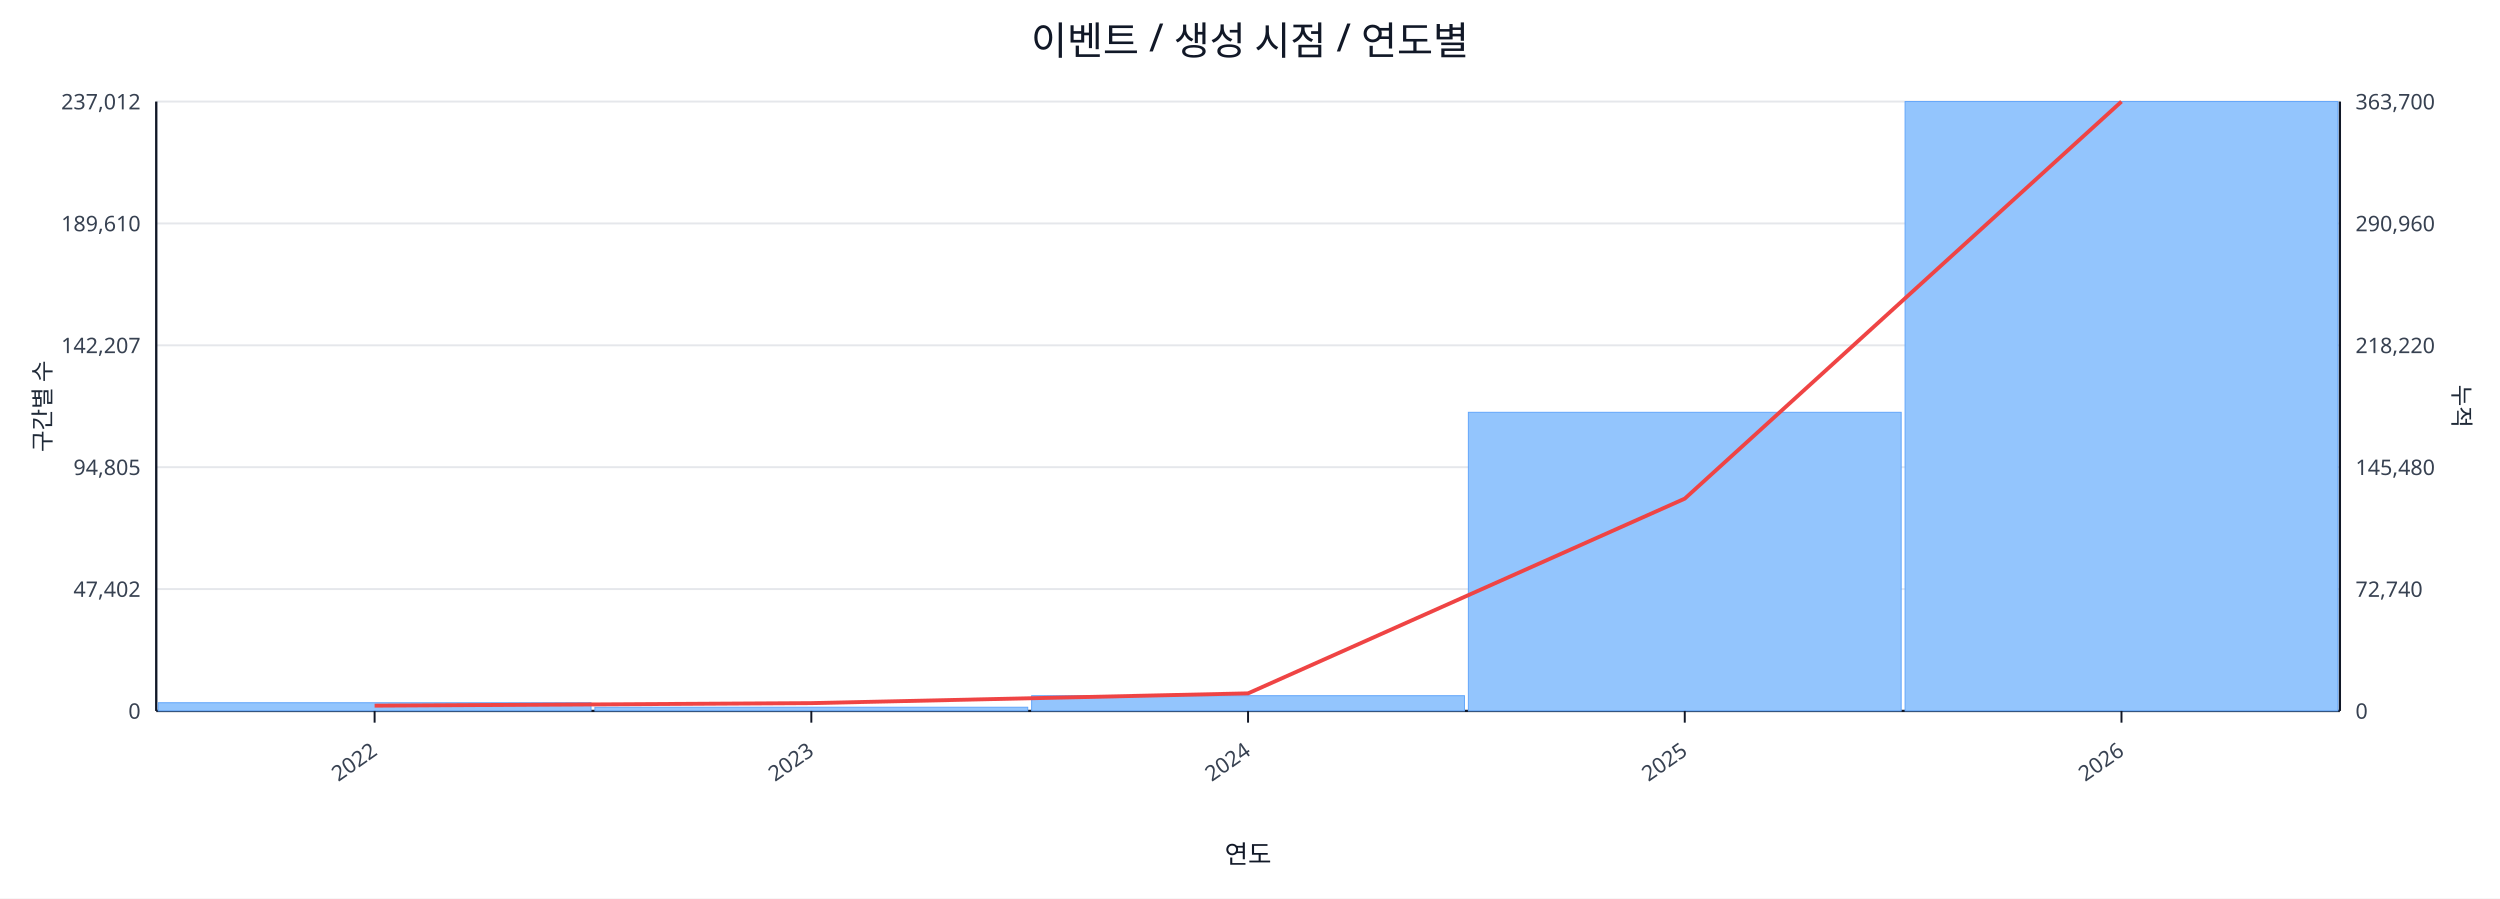
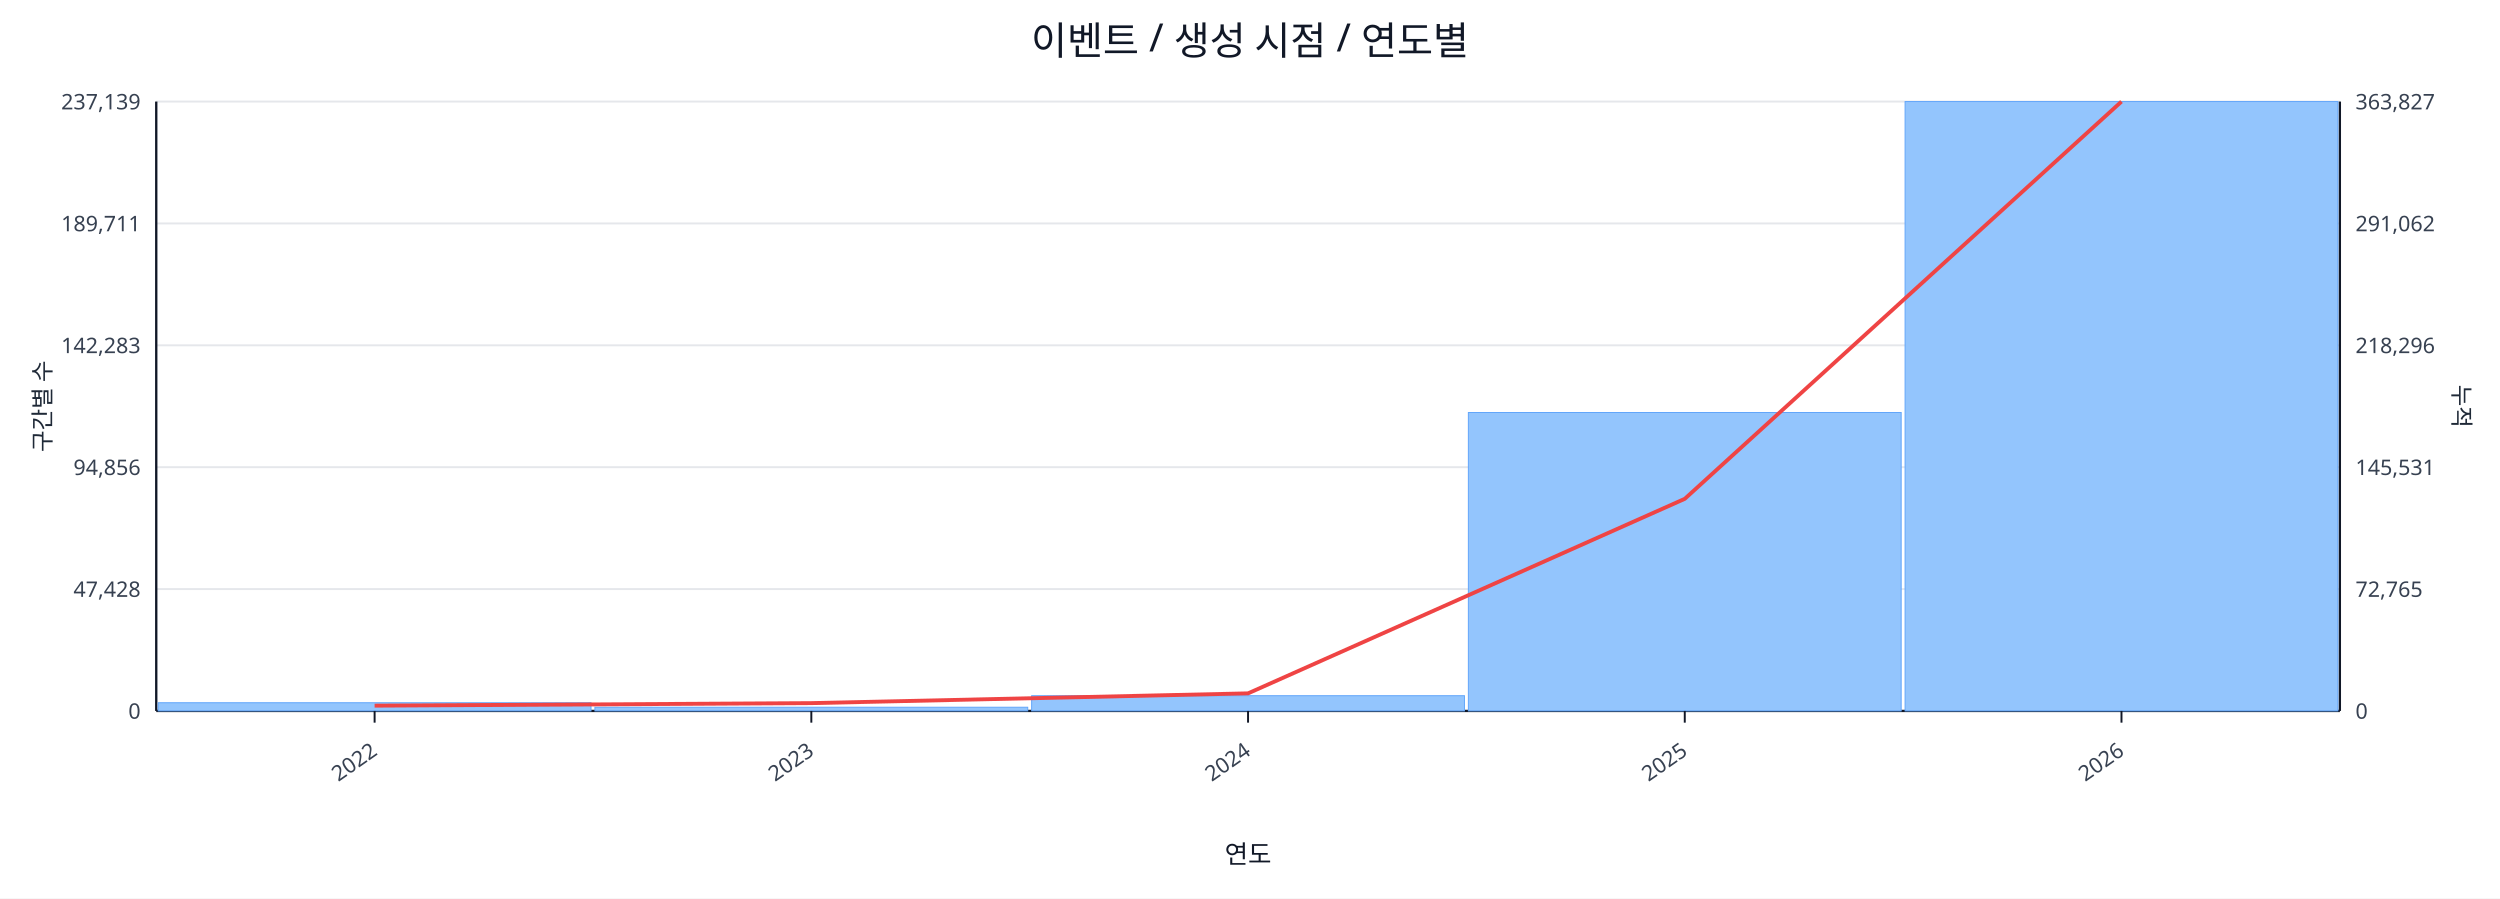
<svg xmlns="http://www.w3.org/2000/svg" width="1280" height="460" viewBox="0 0 1280 460">
  <rect x="0" y="0" width="100%" height="100%" fill="#ffffff" />
  <text x="640.0" y="28" font-size="20" text-anchor="middle" font-family="sans-serif" fill="#111827">이벤트 / 생성 시점 / 연도별</text>
  <line x1="80.0" y1="52.0" x2="1198.0" y2="52.0" stroke="#e5e7eb" stroke-width="1" />
-   <text x="72.0" y="56.0" font-size="11" text-anchor="end" font-family="sans-serif" fill="#374151">237,012</text>
-   <text x="1206.0" y="56.0" font-size="11" text-anchor="start" font-family="sans-serif" fill="#374151">363,700</text>
+   <text x="72.0" y="56.0" font-size="11" text-anchor="end" font-family="sans-serif" fill="#374151">237,139</text>
+   <text x="1206.0" y="56.0" font-size="11" text-anchor="start" font-family="sans-serif" fill="#374151">363,827</text>
  <line x1="80.0" y1="114.4" x2="1198.0" y2="114.4" stroke="#e5e7eb" stroke-width="1" />
-   <text x="72.0" y="118.4" font-size="11" text-anchor="end" font-family="sans-serif" fill="#374151">189,610</text>
-   <text x="1206.0" y="118.4" font-size="11" text-anchor="start" font-family="sans-serif" fill="#374151">290,960</text>
+   <text x="72.0" y="118.4" font-size="11" text-anchor="end" font-family="sans-serif" fill="#374151">189,711</text>
+   <text x="1206.0" y="118.4" font-size="11" text-anchor="start" font-family="sans-serif" fill="#374151">291,062</text>
  <line x1="80.0" y1="176.8" x2="1198.0" y2="176.8" stroke="#e5e7eb" stroke-width="1" />
-   <text x="72.0" y="180.8" font-size="11" text-anchor="end" font-family="sans-serif" fill="#374151">142,207</text>
-   <text x="1206.0" y="180.8" font-size="11" text-anchor="start" font-family="sans-serif" fill="#374151">218,220</text>
+   <text x="72.0" y="180.8" font-size="11" text-anchor="end" font-family="sans-serif" fill="#374151">142,283</text>
+   <text x="1206.0" y="180.8" font-size="11" text-anchor="start" font-family="sans-serif" fill="#374151">218,296</text>
  <line x1="80.0" y1="239.2" x2="1198.0" y2="239.2" stroke="#e5e7eb" stroke-width="1" />
-   <text x="72.0" y="243.2" font-size="11" text-anchor="end" font-family="sans-serif" fill="#374151">94,805</text>
-   <text x="1206.0" y="243.2" font-size="11" text-anchor="start" font-family="sans-serif" fill="#374151">145,480</text>
+   <text x="72.0" y="243.2" font-size="11" text-anchor="end" font-family="sans-serif" fill="#374151">94,856</text>
+   <text x="1206.0" y="243.2" font-size="11" text-anchor="start" font-family="sans-serif" fill="#374151">145,531</text>
  <line x1="80.0" y1="301.6" x2="1198.0" y2="301.6" stroke="#e5e7eb" stroke-width="1" />
-   <text x="72.0" y="305.6" font-size="11" text-anchor="end" font-family="sans-serif" fill="#374151">47,402</text>
-   <text x="1206.0" y="305.6" font-size="11" text-anchor="start" font-family="sans-serif" fill="#374151">72,740</text>
+   <text x="72.0" y="305.6" font-size="11" text-anchor="end" font-family="sans-serif" fill="#374151">47,428</text>
+   <text x="1206.0" y="305.6" font-size="11" text-anchor="start" font-family="sans-serif" fill="#374151">72,765</text>
  <line x1="80.0" y1="364.0" x2="1198.0" y2="364.0" stroke="#e5e7eb" stroke-width="1" />
  <text x="72.0" y="368.0" font-size="11" text-anchor="end" font-family="sans-serif" fill="#374151">0</text>
  <text x="1206.0" y="368.0" font-size="11" text-anchor="start" font-family="sans-serif" fill="#374151">0</text>
  <line x1="80.0" y1="364.0" x2="1198.0" y2="364.0" stroke="#111827" stroke-width="1.2" />
  <line x1="80.0" y1="52.0" x2="80.0" y2="364.0" stroke="#111827" stroke-width="1.2" />
  <line x1="1198.0" y1="52.0" x2="1198.0" y2="364.0" stroke="#111827" stroke-width="1.2" />
  <rect x="81.0" y="359.8" width="221.6" height="4.2" fill="#93c5fd" stroke="#60a5fa" stroke-width="0.5" />
  <rect x="304.6" y="362.1" width="221.6" height="1.9" fill="#93c5fd" stroke="#60a5fa" stroke-width="0.5" />
  <rect x="528.2" y="356.2" width="221.6" height="7.8" fill="#93c5fd" stroke="#60a5fa" stroke-width="0.5" />
-   <rect x="751.8" y="211.1" width="221.6" height="152.9" fill="#93c5fd" stroke="#60a5fa" stroke-width="0.5" />
+   <rect x="751.8" y="211.2" width="221.6" height="152.8" fill="#93c5fd" stroke="#60a5fa" stroke-width="0.5" />
  <rect x="975.4" y="52.0" width="221.6" height="312.0" fill="#93c5fd" stroke="#60a5fa" stroke-width="0.5" />
-   <polyline fill="none" stroke="#ef4444" stroke-width="2" points="191.8,361.3 415.4,360.0 639.0,355.0 862.6,255.3 1086.2,52.0" />
+   <polyline fill="none" stroke="#ef4444" stroke-width="2" points="191.8,361.3 415.4,360.0 639.0,355.0 862.6,255.4 1086.2,52.0" />
  <line x1="191.8" y1="364.0" x2="191.8" y2="370.0" stroke="#111827" stroke-width="1" />
  <text x="193.8" y="386.0" font-size="11" text-anchor="end" transform="rotate(-35 193.8 386.0)" font-family="sans-serif" fill="#374151">2022</text>
  <line x1="415.4" y1="364.0" x2="415.4" y2="370.0" stroke="#111827" stroke-width="1" />
  <text x="417.4" y="386.0" font-size="11" text-anchor="end" transform="rotate(-35 417.4 386.0)" font-family="sans-serif" fill="#374151">2023</text>
  <line x1="639.0" y1="364.0" x2="639.0" y2="370.0" stroke="#111827" stroke-width="1" />
  <text x="641.0" y="386.0" font-size="11" text-anchor="end" transform="rotate(-35 641.0 386.0)" font-family="sans-serif" fill="#374151">2024</text>
  <line x1="862.6" y1="364.0" x2="862.6" y2="370.0" stroke="#111827" stroke-width="1" />
  <text x="864.6" y="386.0" font-size="11" text-anchor="end" transform="rotate(-35 864.6 386.0)" font-family="sans-serif" fill="#374151">2025</text>
  <line x1="1086.2" y1="364.0" x2="1086.2" y2="370.0" stroke="#111827" stroke-width="1" />
  <text x="1088.2" y="386.0" font-size="11" text-anchor="end" transform="rotate(-35 1088.2 386.0)" font-family="sans-serif" fill="#374151">2026</text>
  <text x="26" y="208.0" font-size="12" transform="rotate(-90 26 208.0)" text-anchor="middle" font-family="sans-serif" fill="#1f2937">구간별 수</text>
  <text x="1256.0" y="208.0" font-size="12" transform="rotate(90 1256.0 208.0)" text-anchor="middle" font-family="sans-serif" fill="#1f2937">누적</text>
  <text x="639.0" y="442.0" font-size="13" text-anchor="middle" font-family="sans-serif" fill="#111827">연도</text>
</svg>
